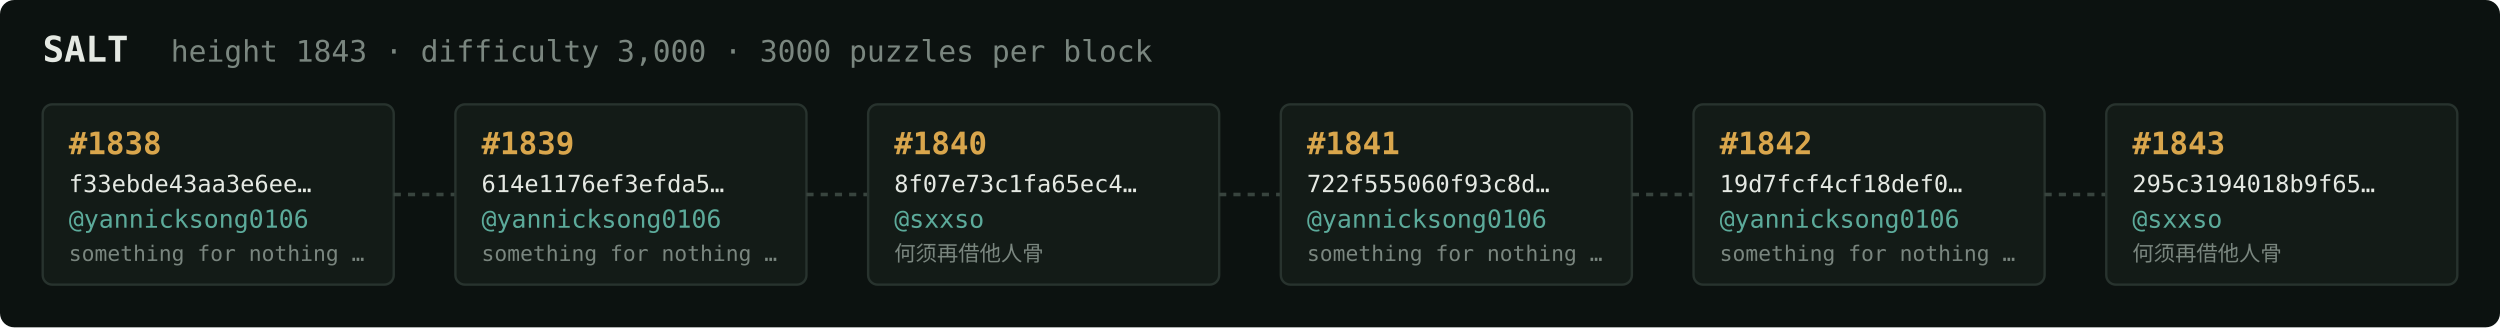
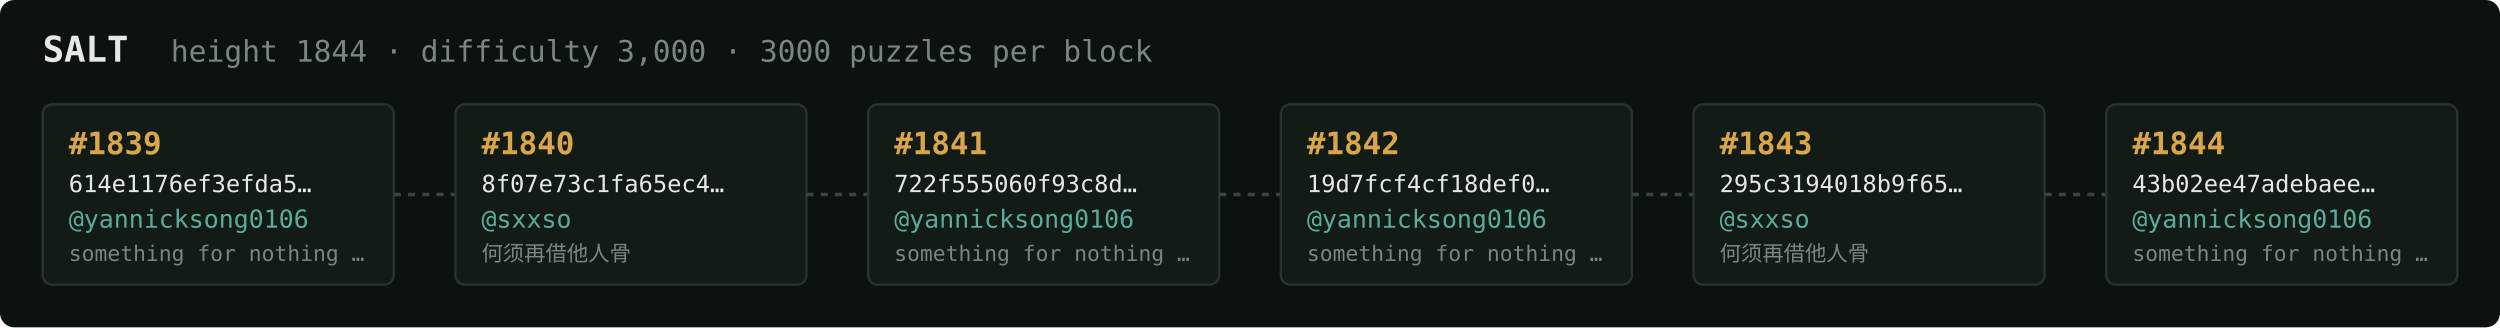
<svg xmlns="http://www.w3.org/2000/svg" width="1054" height="138" viewBox="0 0 1054 138" font-family="ui-monospace,SFMono-Regular,Menlo,monospace">
  <rect fill="#0c1210" width="1054" height="138" rx="6" />
  <text x="18" y="26" fill="#e5e9e3" font-size="15" font-weight="700">SALT</text>
-   <text x="72" y="26" fill="#7a867f" font-size="12.5">height 1843 · difficulty 3,000 · 3000 puzzles per block</text>
+   <text x="72" y="26" fill="#7a867f" font-size="12.5">height 1844 · difficulty 3,000 · 3000 puzzles per block</text>
  <rect x="18" y="44" width="148" height="76" rx="4" fill="#131b17" stroke="#28332e" stroke-width="1" />
-   <text x="29" y="65" fill="#d9a64c" font-size="13" font-weight="700">#1838</text>
-   <text x="29" y="81" fill="#e5e9e3" font-size="10">f33ebde43aa3e6ee…</text>
+   <text x="29" y="65" fill="#d9a64c" font-size="13" font-weight="700">#1839</text>
+   <text x="29" y="81" fill="#e5e9e3" font-size="10">614e1176ef3efda5…</text>
  <text x="29" y="96" fill="#5cab9b" font-size="10.5">@yannicksong0106</text>
  <text x="29" y="110" fill="#7a867f" font-size="9">something for nothing …</text>
  <line x1="166" y1="82.0" x2="192" y2="82.0" stroke="#38443e" stroke-width="1.5" stroke-dasharray="3 3" />
  <rect x="192" y="44" width="148" height="76" rx="4" fill="#131b17" stroke="#28332e" stroke-width="1" />
-   <text x="203" y="65" fill="#d9a64c" font-size="13" font-weight="700">#1839</text>
-   <text x="203" y="81" fill="#e5e9e3" font-size="10">614e1176ef3efda5…</text>
-   <text x="203" y="96" fill="#5cab9b" font-size="10.5">@yannicksong0106</text>
-   <text x="203" y="110" fill="#7a867f" font-size="9">something for nothing …</text>
+   <text x="203" y="65" fill="#d9a64c" font-size="13" font-weight="700">#1840</text>
+   <text x="203" y="81" fill="#e5e9e3" font-size="10">8f07e73c1fa65ec4…</text>
+   <text x="203" y="96" fill="#5cab9b" font-size="10.5">@sxxso</text>
+   <text x="203" y="110" fill="#7a867f" font-size="9">何须再借他人骨</text>
  <line x1="340" y1="82.0" x2="366" y2="82.0" stroke="#38443e" stroke-width="1.5" stroke-dasharray="3 3" />
  <rect x="366" y="44" width="148" height="76" rx="4" fill="#131b17" stroke="#28332e" stroke-width="1" />
-   <text x="377" y="65" fill="#d9a64c" font-size="13" font-weight="700">#1840</text>
-   <text x="377" y="81" fill="#e5e9e3" font-size="10">8f07e73c1fa65ec4…</text>
-   <text x="377" y="96" fill="#5cab9b" font-size="10.5">@sxxso</text>
-   <text x="377" y="110" fill="#7a867f" font-size="9">何须再借他人骨</text>
+   <text x="377" y="65" fill="#d9a64c" font-size="13" font-weight="700">#1841</text>
+   <text x="377" y="81" fill="#e5e9e3" font-size="10">722f555060f93c8d…</text>
+   <text x="377" y="96" fill="#5cab9b" font-size="10.5">@yannicksong0106</text>
+   <text x="377" y="110" fill="#7a867f" font-size="9">something for nothing …</text>
  <line x1="514" y1="82.0" x2="540" y2="82.0" stroke="#38443e" stroke-width="1.5" stroke-dasharray="3 3" />
  <rect x="540" y="44" width="148" height="76" rx="4" fill="#131b17" stroke="#28332e" stroke-width="1" />
-   <text x="551" y="65" fill="#d9a64c" font-size="13" font-weight="700">#1841</text>
-   <text x="551" y="81" fill="#e5e9e3" font-size="10">722f555060f93c8d…</text>
+   <text x="551" y="65" fill="#d9a64c" font-size="13" font-weight="700">#1842</text>
+   <text x="551" y="81" fill="#e5e9e3" font-size="10">19d7fcf4cf18def0…</text>
  <text x="551" y="96" fill="#5cab9b" font-size="10.5">@yannicksong0106</text>
  <text x="551" y="110" fill="#7a867f" font-size="9">something for nothing …</text>
  <line x1="688" y1="82.0" x2="714" y2="82.0" stroke="#38443e" stroke-width="1.5" stroke-dasharray="3 3" />
  <rect x="714" y="44" width="148" height="76" rx="4" fill="#131b17" stroke="#28332e" stroke-width="1" />
-   <text x="725" y="65" fill="#d9a64c" font-size="13" font-weight="700">#1842</text>
-   <text x="725" y="81" fill="#e5e9e3" font-size="10">19d7fcf4cf18def0…</text>
-   <text x="725" y="96" fill="#5cab9b" font-size="10.5">@yannicksong0106</text>
-   <text x="725" y="110" fill="#7a867f" font-size="9">something for nothing …</text>
+   <text x="725" y="65" fill="#d9a64c" font-size="13" font-weight="700">#1843</text>
+   <text x="725" y="81" fill="#e5e9e3" font-size="10">295c3194018b9f65…</text>
+   <text x="725" y="96" fill="#5cab9b" font-size="10.5">@sxxso</text>
+   <text x="725" y="110" fill="#7a867f" font-size="9">何须再借他人骨</text>
  <line x1="862" y1="82.0" x2="888" y2="82.0" stroke="#38443e" stroke-width="1.5" stroke-dasharray="3 3" />
  <rect x="888" y="44" width="148" height="76" rx="4" fill="#131b17" stroke="#28332e" stroke-width="1" />
-   <text x="899" y="65" fill="#d9a64c" font-size="13" font-weight="700">#1843</text>
-   <text x="899" y="81" fill="#e5e9e3" font-size="10">295c3194018b9f65…</text>
-   <text x="899" y="96" fill="#5cab9b" font-size="10.5">@sxxso</text>
-   <text x="899" y="110" fill="#7a867f" font-size="9">何须再借他人骨</text>
+   <text x="899" y="65" fill="#d9a64c" font-size="13" font-weight="700">#1844</text>
+   <text x="899" y="81" fill="#e5e9e3" font-size="10">43b02ee47adebaee…</text>
+   <text x="899" y="96" fill="#5cab9b" font-size="10.5">@yannicksong0106</text>
+   <text x="899" y="110" fill="#7a867f" font-size="9">something for nothing …</text>
</svg>
